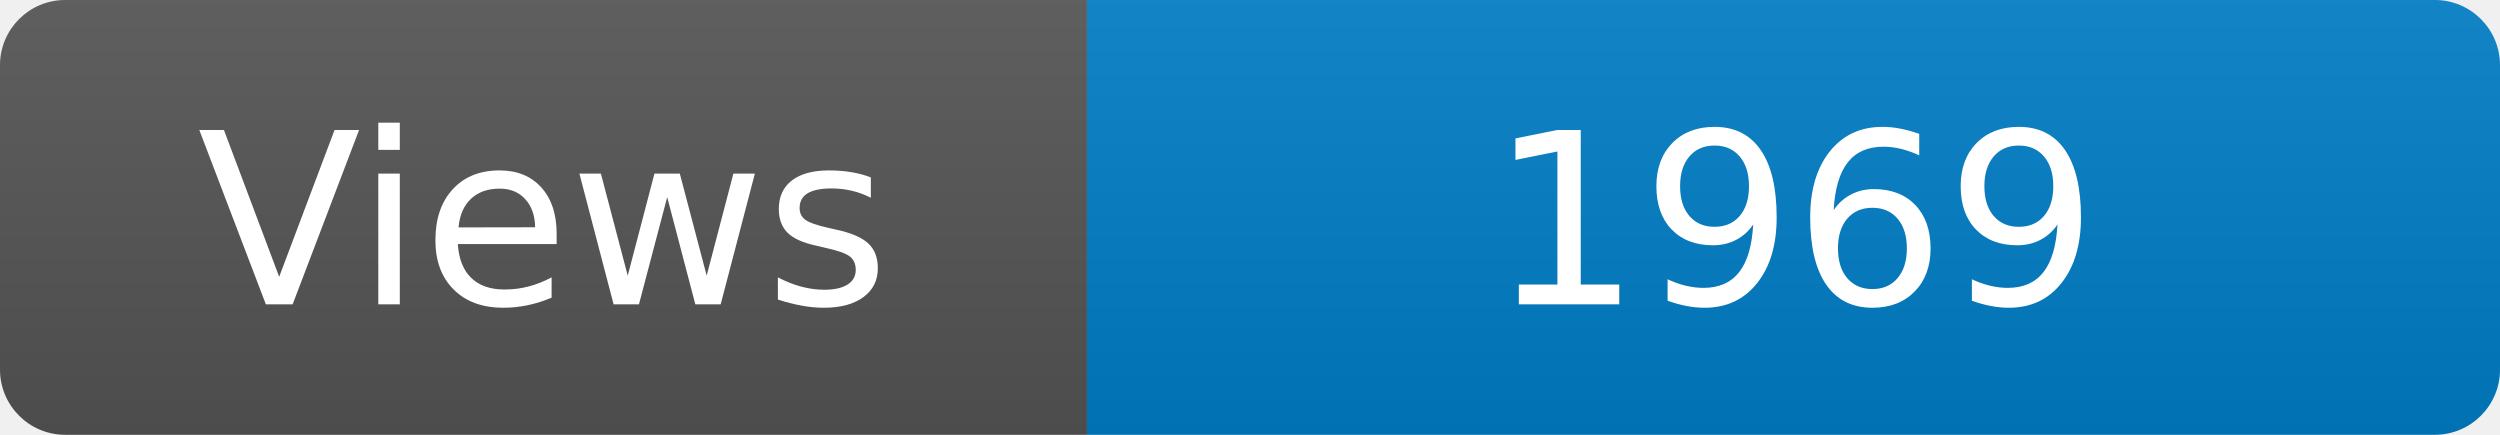
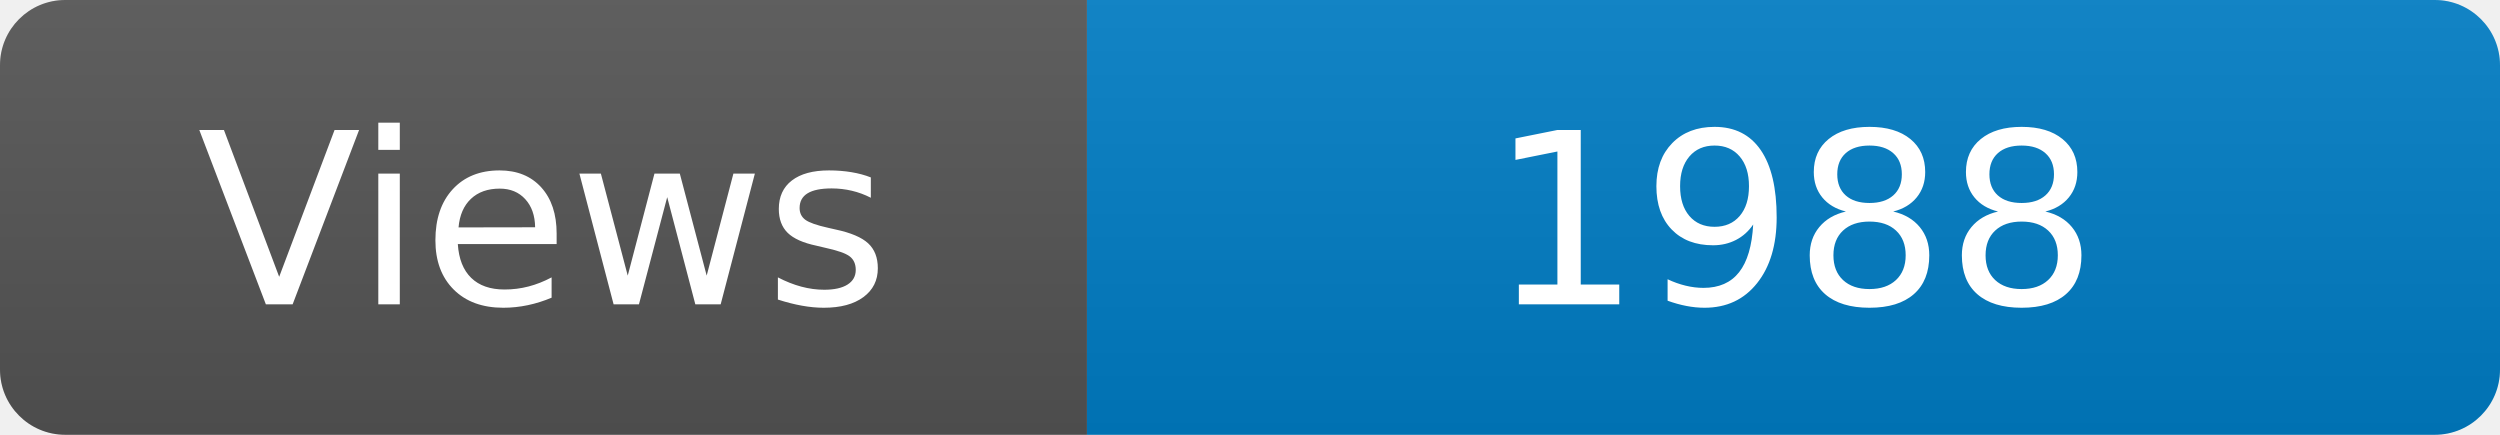
<svg xmlns="http://www.w3.org/2000/svg" width="115" height="20" role="img" aria-label="Maintained?: yes">
  <linearGradient id="s" x2="0" y2="100%">
    <stop offset="0" stop-color="#bbb" stop-opacity=".1" />
    <stop offset="1" stop-opacity=".1" />
  </linearGradient>
  <clipPath id="r">
    <rect width="115" height="20" rx="3" fill="#fff" />
  </clipPath>
  <g clip-path="url(#r)">
    <rect width="50" height="20" fill="#555" />
    <rect x="50" width="160" height="20" fill="#007ec6" />
    <rect width="115" height="20" fill="url(#s)" />
  </g>
  <g fill="#fff" text-anchor="middle" font-family="Verdana,Geneva,DejaVu Sans,sans-serif" font-size="110">
    <text x="250" y="140" transform="scale(.1)" fill="#fff">Views</text>
-     <text x="825" y="140" transform="scale(.1)" fill="#fff">1969</text>
+     <text x="825" y="140" transform="scale(.1)" fill="#fff">1988</text>
  </g>
</svg>
